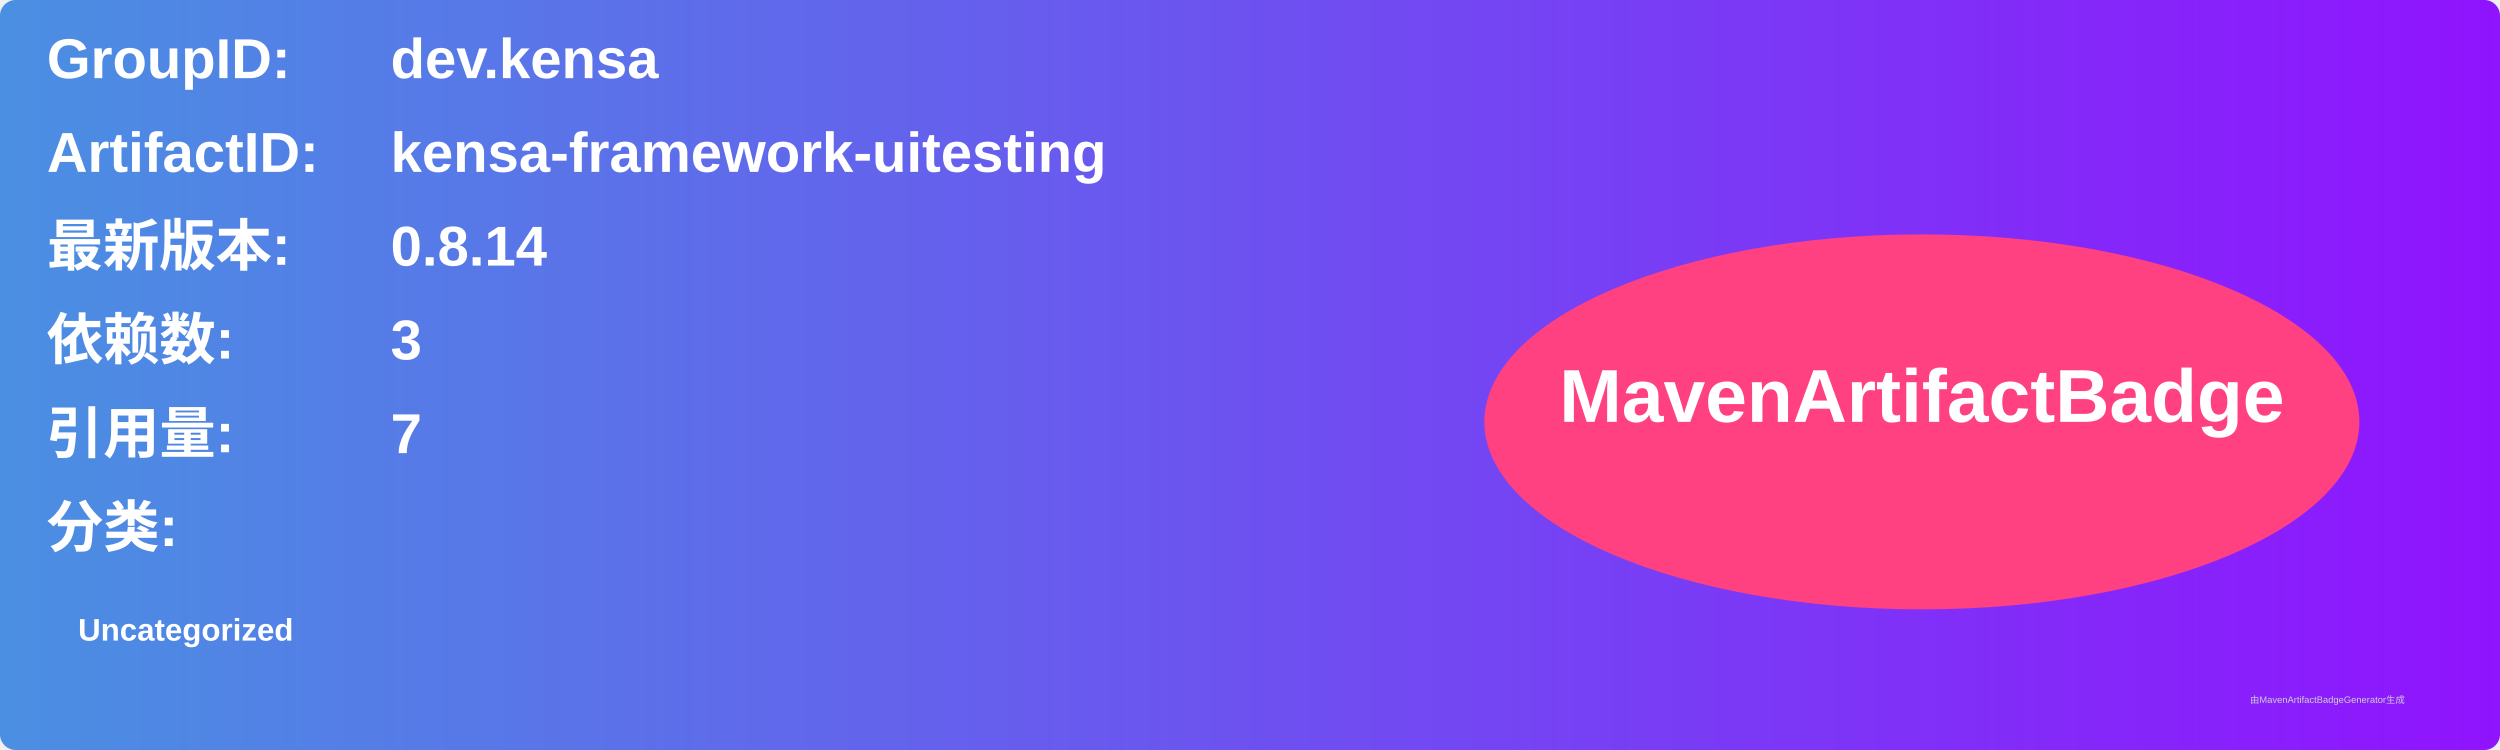
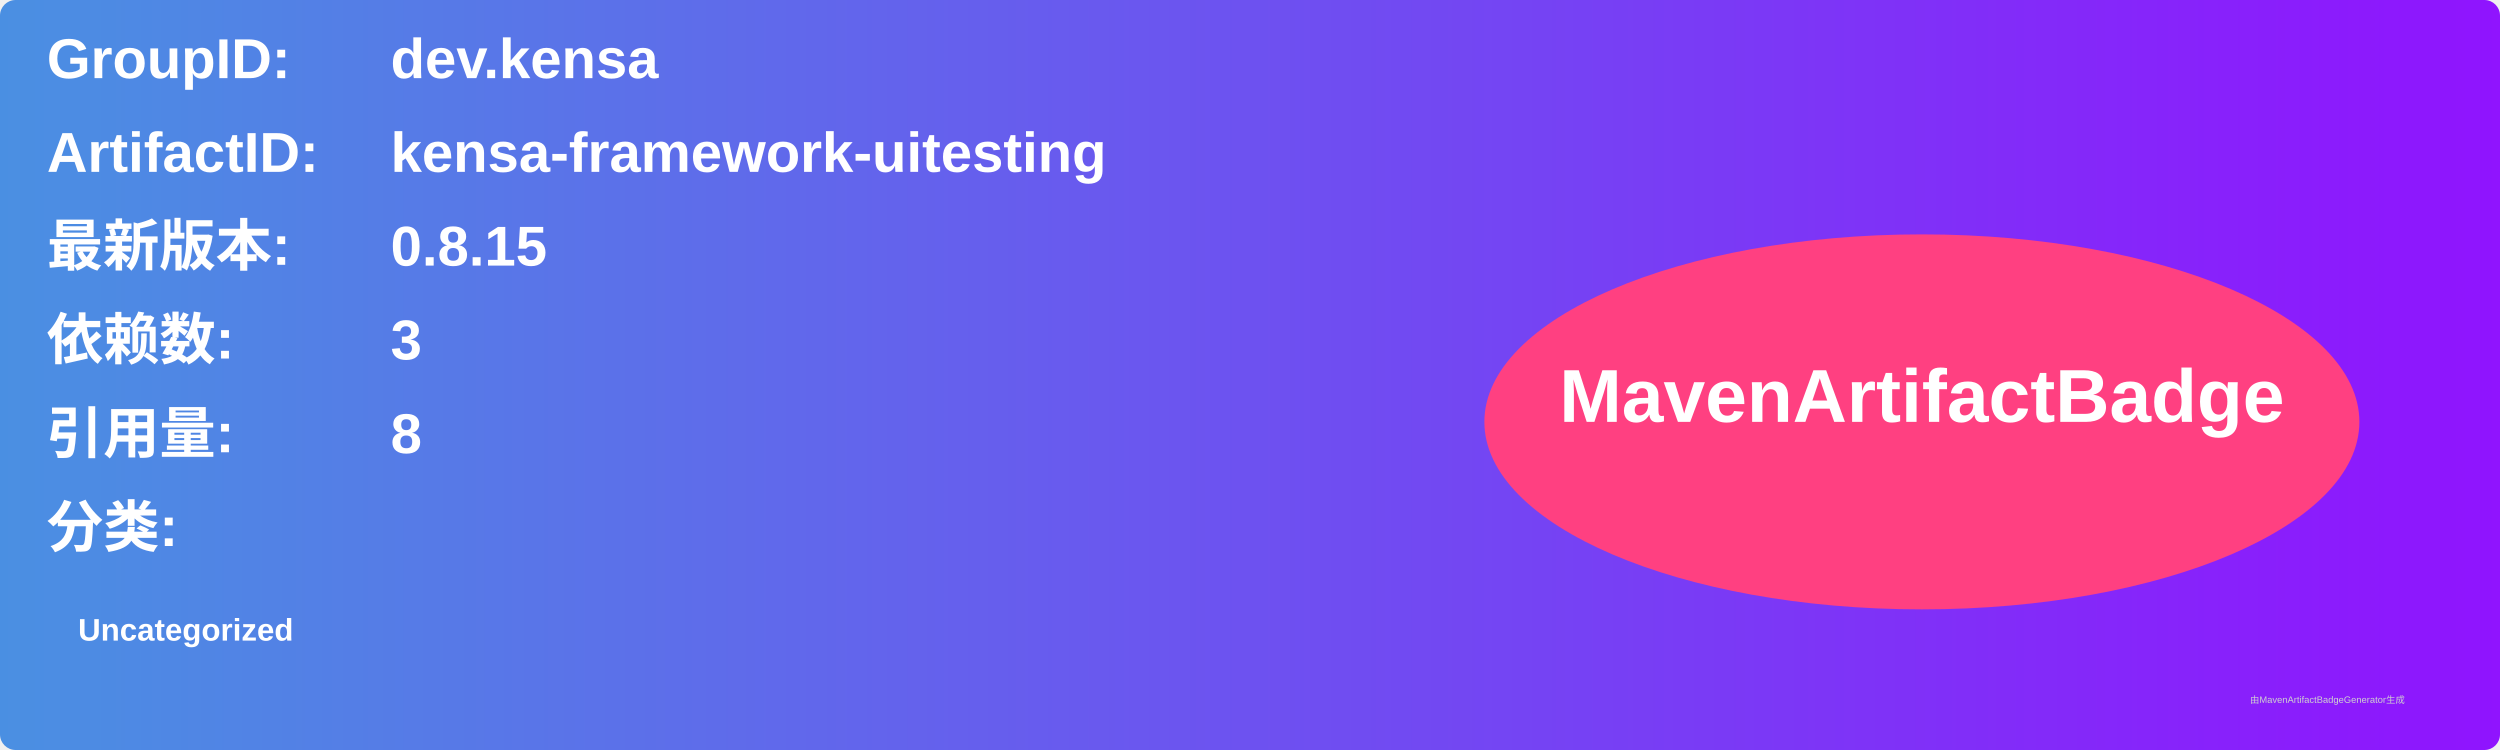
<svg xmlns="http://www.w3.org/2000/svg" width="800" height="240" viewBox="0 0 800 240">
  <linearGradient id="grad" x1="0%" y1="0%" x2="100%" y2="0%">
    <stop offset="0%" stop-color="#4a90e2" />
    <stop offset="100%" stop-color="#9013fe" />
  </linearGradient>
  <rect width="100%" height="100%" rx="5" ry="5" fill="url(#grad)" />
  <g transform="translate(15, 15)">
    <text x="0" y="10" font-family="Arial" font-size="18" fill="white" font-weight="bold" width="260">GroupID:</text>
    <text x="110" y="10" font-family="Arial" font-size="18" fill="white" font-weight="bold" width="460">dev.kensa</text>
    <text x="0" y="40" font-family="Arial" font-size="18" fill="white" font-weight="bold" width="260">ArtifactID:</text>
    <text x="110" y="40" font-family="Arial" font-size="18" fill="white" font-weight="bold" width="460">kensa-framework-uitesting</text>
    <text x="0" y="70" font-family="Arial" font-size="18" fill="white" font-weight="bold">最新版本:</text>
    <text x="110" y="70" font-family="Arial" font-size="18" fill="white" font-weight="bold">
-       <tspan font-weight="bold">0.8.14</tspan>
+       <tspan font-weight="bold">0.8.15</tspan>
    </text>
    <text x="0" y="100" font-family="Arial" font-size="18" fill="white" font-weight="bold">依赖数: </text>
    <text x="110" y="100" font-family="Arial" font-size="18" fill="white">
      <tspan font-weight="bold">3</tspan>
    </text>
    <text x="0" y="130" font-family="Arial" font-size="18" fill="white" font-weight="bold">引用量: </text>
    <text x="110" y="130" font-family="Arial" font-size="18" fill="white">
-       <tspan font-weight="bold">7</tspan>
+       <tspan font-weight="bold">8</tspan>
    </text>
    <text x="0" y="160" font-family="Arial" font-size="18" fill="white" font-weight="bold">分类:</text>
    <text x="10" y="190" font-family="Arial" font-size="10" fill="white">
      <tspan font-weight="bold">Uncategorized</tspan>
    </text>
    <ellipse cx="600" cy="120" rx="140" ry="60" fill="#ff4081" />
    <text x="600" y="120" text-anchor="middle" font-family="Arial" font-size="24" fill="white" font-weight="bold">MavenArtifactBadge</text>
  </g>
  <text x="720" y="225" font-family="Arial" font-size="3" fill="#d0d0d0">由MavenArtifactBadgeGenerator生成</text>
</svg>
